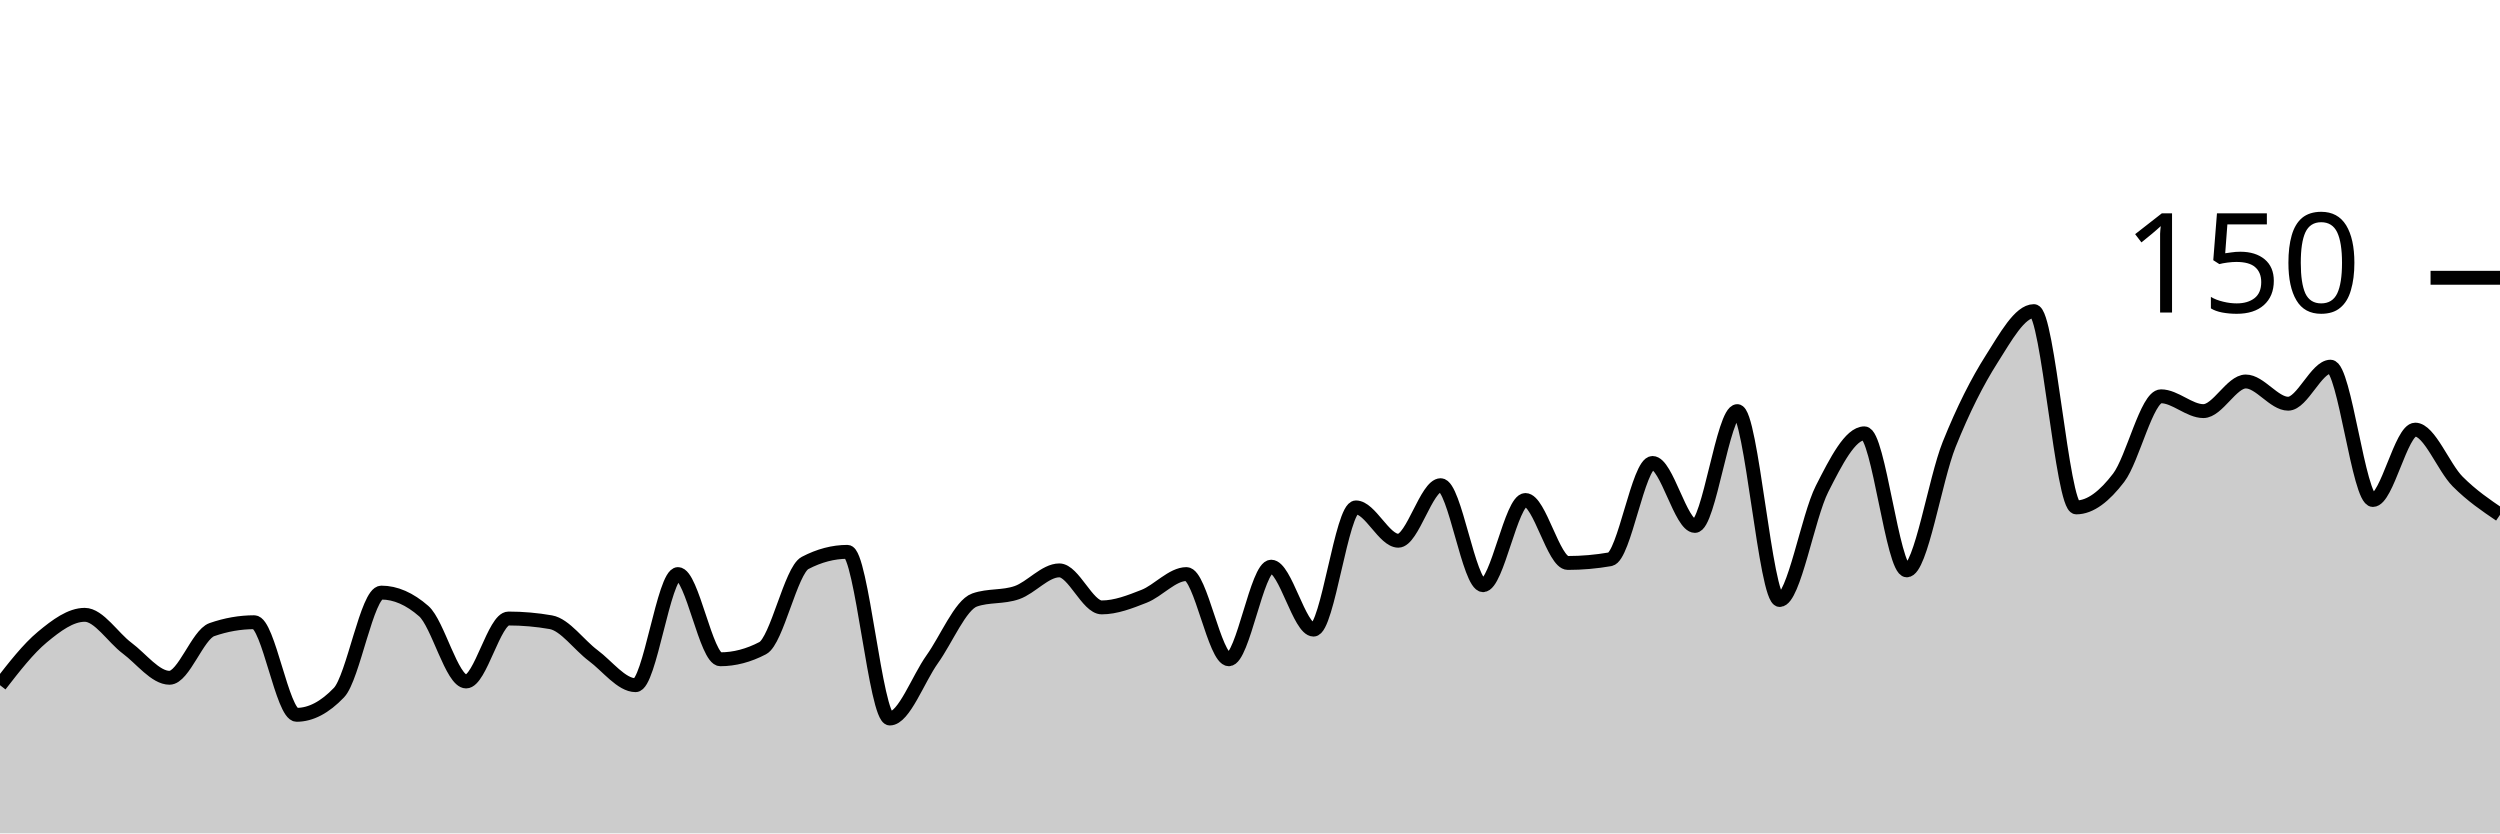
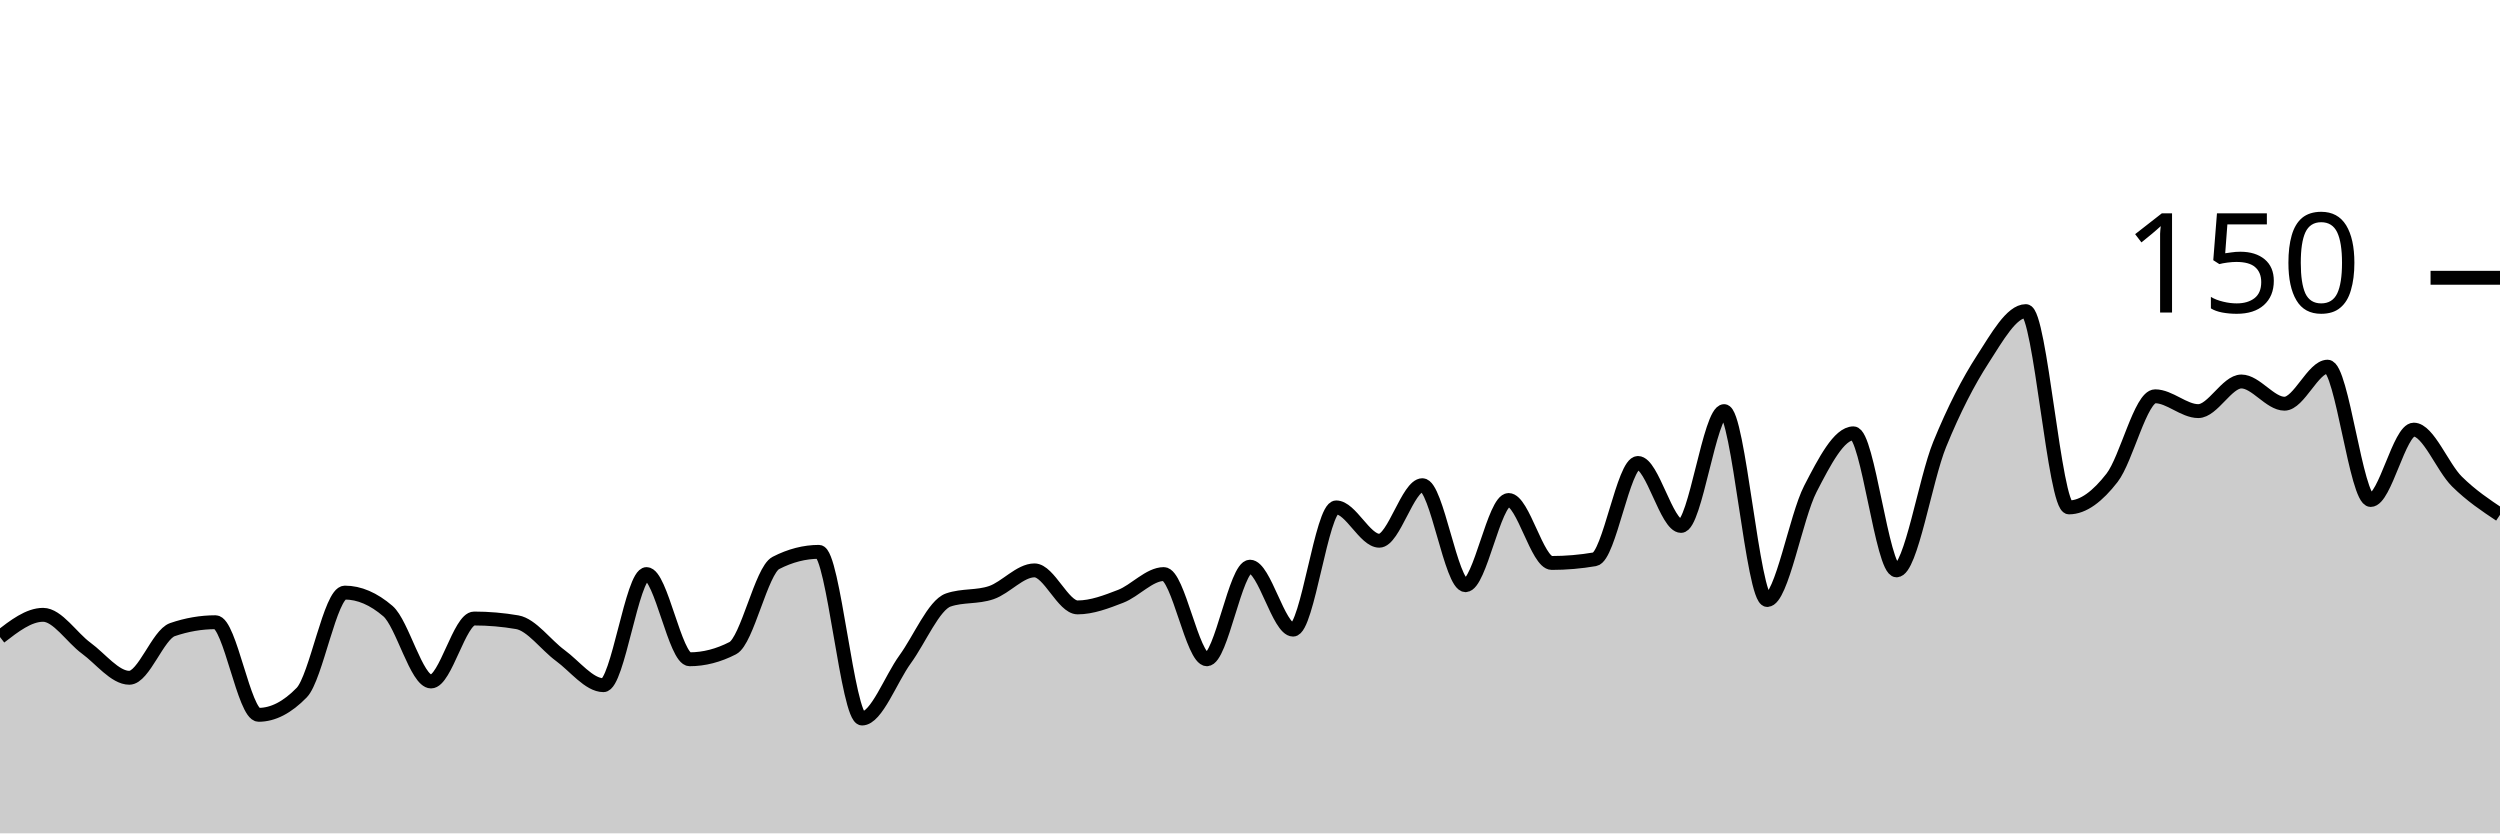
<svg xmlns="http://www.w3.org/2000/svg" viewBox="0 0 180 60">
  <g transform="translate(0,20)">
-     <path class="area" fill="rgba(0, 0, 0, 0.2)" d="M0,29.333C1.017,28.022,2.034,26.711,3.051,25.867C4.068,25.022,5.085,24.267,6.102,24.267C7.119,24.267,8.136,25.911,9.153,26.667C10.169,27.422,11.186,28.8,12.203,28.8C13.22,28.8,14.237,25.689,15.254,25.333C16.271,24.978,17.288,24.8,18.305,24.8C19.322,24.8,20.339,31.467,21.356,31.467C22.373,31.467,23.39,30.933,24.407,29.867C25.424,28.8,26.441,22.667,27.458,22.667C28.475,22.667,29.492,23.111,30.508,24C31.525,24.889,32.542,29.067,33.559,29.067C34.576,29.067,35.593,24.533,36.61,24.533C37.627,24.533,38.644,24.622,39.661,24.8C40.678,24.978,41.695,26.444,42.712,27.2C43.729,27.956,44.746,29.333,45.763,29.333C46.78,29.333,47.797,21.333,48.814,21.333C49.831,21.333,50.847,27.467,51.864,27.467C52.881,27.467,53.898,27.2,54.915,26.667C55.932,26.133,56.949,21.067,57.966,20.533C58.983,20,60,19.733,61.017,19.733C62.034,19.733,63.051,31.733,64.068,31.733C65.085,31.733,66.102,28.889,67.119,27.467C68.136,26.044,69.153,23.556,70.169,23.2C71.186,22.844,72.203,23.022,73.22,22.667C74.237,22.311,75.254,21.067,76.271,21.067C77.288,21.067,78.305,23.733,79.322,23.733C80.339,23.733,81.356,23.333,82.373,22.933C83.39,22.533,84.407,21.333,85.424,21.333C86.441,21.333,87.458,27.467,88.475,27.467C89.492,27.467,90.508,20.8,91.525,20.8C92.542,20.8,93.559,25.333,94.576,25.333C95.593,25.333,96.61,16.533,97.627,16.533C98.644,16.533,99.661,18.933,100.678,18.933C101.695,18.933,102.712,14.933,103.729,14.933C104.746,14.933,105.763,22.133,106.78,22.133C107.797,22.133,108.814,16,109.831,16C110.847,16,111.864,20.533,112.881,20.533C113.898,20.533,114.915,20.444,115.932,20.267C116.949,20.089,117.966,13.333,118.983,13.333C120,13.333,121.017,17.867,122.034,17.867C123.051,17.867,124.068,9.6,125.085,9.6C126.102,9.6,127.119,23.2,128.136,23.2C129.153,23.2,130.169,17.2,131.186,15.2C132.203,13.2,133.22,11.2,134.237,11.2C135.254,11.2,136.271,21.067,137.288,21.067C138.305,21.067,139.322,14.533,140.339,12C141.356,9.467,142.373,7.467,143.39,5.867C144.407,4.267,145.424,2.4,146.441,2.4C147.458,2.4,148.475,16.533,149.492,16.533C150.508,16.533,151.525,15.733,152.542,14.4C153.559,13.067,154.576,8.533,155.593,8.533C156.61,8.533,157.627,9.6,158.644,9.6C159.661,9.6,160.678,7.467,161.695,7.467C162.712,7.467,163.729,9.067,164.746,9.067C165.763,9.067,166.78,6.4,167.797,6.4C168.814,6.4,169.831,16,170.847,16C171.864,16,172.881,10.933,173.898,10.933C174.915,10.933,175.932,13.644,176.949,14.667C177.966,15.689,178.983,16.378,180,17.067L180,40C178.983,40,177.966,40,176.949,40C175.932,40,174.915,40,173.898,40C172.881,40,171.864,40,170.847,40C169.831,40,168.814,40,167.797,40C166.78,40,165.763,40,164.746,40C163.729,40,162.712,40,161.695,40C160.678,40,159.661,40,158.644,40C157.627,40,156.61,40,155.593,40C154.576,40,153.559,40,152.542,40C151.525,40,150.508,40,149.492,40C148.475,40,147.458,40,146.441,40C145.424,40,144.407,40,143.39,40C142.373,40,141.356,40,140.339,40C139.322,40,138.305,40,137.288,40C136.271,40,135.254,40,134.237,40C133.22,40,132.203,40,131.186,40C130.169,40,129.153,40,128.136,40C127.119,40,126.102,40,125.085,40C124.068,40,123.051,40,122.034,40C121.017,40,120,40,118.983,40C117.966,40,116.949,40,115.932,40C114.915,40,113.898,40,112.881,40C111.864,40,110.847,40,109.831,40C108.814,40,107.797,40,106.78,40C105.763,40,104.746,40,103.729,40C102.712,40,101.695,40,100.678,40C99.661,40,98.644,40,97.627,40C96.61,40,95.593,40,94.576,40C93.559,40,92.542,40,91.525,40C90.508,40,89.492,40,88.475,40C87.458,40,86.441,40,85.424,40C84.407,40,83.39,40,82.373,40C81.356,40,80.339,40,79.322,40C78.305,40,77.288,40,76.271,40C75.254,40,74.237,40,73.22,40C72.203,40,71.186,40,70.169,40C69.153,40,68.136,40,67.119,40C66.102,40,65.085,40,64.068,40C63.051,40,62.034,40,61.017,40C60,40,58.983,40,57.966,40C56.949,40,55.932,40,54.915,40C53.898,40,52.881,40,51.864,40C50.847,40,49.831,40,48.814,40C47.797,40,46.78,40,45.763,40C44.746,40,43.729,40,42.712,40C41.695,40,40.678,40,39.661,40C38.644,40,37.627,40,36.61,40C35.593,40,34.576,40,33.559,40C32.542,40,31.525,40,30.508,40C29.492,40,28.475,40,27.458,40C26.441,40,25.424,40,24.407,40C23.39,40,22.373,40,21.356,40C20.339,40,19.322,40,18.305,40C17.288,40,16.271,40,15.254,40C14.237,40,13.22,40,12.203,40C11.186,40,10.169,40,9.153,40C8.136,40,7.119,40,6.102,40C5.085,40,4.068,40,3.051,40C2.034,40,1.017,40,0,40Z" />
-     <path class="line" stroke="black" fill="none" d="M0,29.333C1.017,28.022,2.034,26.711,3.051,25.867C4.068,25.022,5.085,24.267,6.102,24.267C7.119,24.267,8.136,25.911,9.153,26.667C10.169,27.422,11.186,28.8,12.203,28.8C13.22,28.8,14.237,25.689,15.254,25.333C16.271,24.978,17.288,24.8,18.305,24.8C19.322,24.8,20.339,31.467,21.356,31.467C22.373,31.467,23.39,30.933,24.407,29.867C25.424,28.8,26.441,22.667,27.458,22.667C28.475,22.667,29.492,23.111,30.508,24C31.525,24.889,32.542,29.067,33.559,29.067C34.576,29.067,35.593,24.533,36.61,24.533C37.627,24.533,38.644,24.622,39.661,24.8C40.678,24.978,41.695,26.444,42.712,27.2C43.729,27.956,44.746,29.333,45.763,29.333C46.78,29.333,47.797,21.333,48.814,21.333C49.831,21.333,50.847,27.467,51.864,27.467C52.881,27.467,53.898,27.2,54.915,26.667C55.932,26.133,56.949,21.067,57.966,20.533C58.983,20,60,19.733,61.017,19.733C62.034,19.733,63.051,31.733,64.068,31.733C65.085,31.733,66.102,28.889,67.119,27.467C68.136,26.044,69.153,23.556,70.169,23.2C71.186,22.844,72.203,23.022,73.22,22.667C74.237,22.311,75.254,21.067,76.271,21.067C77.288,21.067,78.305,23.733,79.322,23.733C80.339,23.733,81.356,23.333,82.373,22.933C83.39,22.533,84.407,21.333,85.424,21.333C86.441,21.333,87.458,27.467,88.475,27.467C89.492,27.467,90.508,20.8,91.525,20.8C92.542,20.8,93.559,25.333,94.576,25.333C95.593,25.333,96.61,16.533,97.627,16.533C98.644,16.533,99.661,18.933,100.678,18.933C101.695,18.933,102.712,14.933,103.729,14.933C104.746,14.933,105.763,22.133,106.78,22.133C107.797,22.133,108.814,16,109.831,16C110.847,16,111.864,20.533,112.881,20.533C113.898,20.533,114.915,20.444,115.932,20.267C116.949,20.089,117.966,13.333,118.983,13.333C120,13.333,121.017,17.867,122.034,17.867C123.051,17.867,124.068,9.6,125.085,9.6C126.102,9.6,127.119,23.2,128.136,23.2C129.153,23.2,130.169,17.2,131.186,15.2C132.203,13.2,133.22,11.2,134.237,11.2C135.254,11.2,136.271,21.067,137.288,21.067C138.305,21.067,139.322,14.533,140.339,12C141.356,9.467,142.373,7.467,143.39,5.867C144.407,4.267,145.424,2.4,146.441,2.4C147.458,2.4,148.475,16.533,149.492,16.533C150.508,16.533,151.525,15.733,152.542,14.4C153.559,13.067,154.576,8.533,155.593,8.533C156.61,8.533,157.627,9.6,158.644,9.6C159.661,9.6,160.678,7.467,161.695,7.467C162.712,7.467,163.729,9.067,164.746,9.067C165.763,9.067,166.78,6.4,167.797,6.4C168.814,6.4,169.831,16,170.847,16C171.864,16,172.881,10.933,173.898,10.933C174.915,10.933,175.932,13.644,176.949,14.667C177.966,15.689,178.983,16.378,180,17.067" />
+     <path class="area" fill="rgba(0, 0, 0, 0.2)" d="M0,25.867C1.034,25.067,2.069,24.267,3.103,24.267C4.138,24.267,5.172,25.911,6.207,26.667C7.241,27.422,8.276,28.8,9.31,28.8C10.345,28.8,11.379,25.689,12.414,25.333C13.448,24.978,14.483,24.8,15.517,24.8C16.552,24.8,17.586,31.467,18.621,31.467C19.655,31.467,20.69,30.933,21.724,29.867C22.759,28.8,23.793,22.667,24.828,22.667C25.862,22.667,26.897,23.111,27.931,24C28.966,24.889,30,29.067,31.034,29.067C32.069,29.067,33.103,24.533,34.138,24.533C35.172,24.533,36.207,24.622,37.241,24.8C38.276,24.978,39.31,26.444,40.345,27.2C41.379,27.956,42.414,29.333,43.448,29.333C44.483,29.333,45.517,21.333,46.552,21.333C47.586,21.333,48.621,27.467,49.655,27.467C50.69,27.467,51.724,27.2,52.759,26.667C53.793,26.133,54.828,21.067,55.862,20.533C56.897,20,57.931,19.733,58.966,19.733C60,19.733,61.034,31.733,62.069,31.733C63.103,31.733,64.138,28.889,65.172,27.467C66.207,26.044,67.241,23.556,68.276,23.2C69.31,22.844,70.345,23.022,71.379,22.667C72.414,22.311,73.448,21.067,74.483,21.067C75.517,21.067,76.552,23.733,77.586,23.733C78.621,23.733,79.655,23.333,80.69,22.933C81.724,22.533,82.759,21.333,83.793,21.333C84.828,21.333,85.862,27.467,86.897,27.467C87.931,27.467,88.966,20.8,90,20.8C91.034,20.8,92.069,25.333,93.103,25.333C94.138,25.333,95.172,16.533,96.207,16.533C97.241,16.533,98.276,18.933,99.31,18.933C100.345,18.933,101.379,14.933,102.414,14.933C103.448,14.933,104.483,22.133,105.517,22.133C106.552,22.133,107.586,16,108.621,16C109.655,16,110.69,20.533,111.724,20.533C112.759,20.533,113.793,20.444,114.828,20.267C115.862,20.089,116.897,13.333,117.931,13.333C118.966,13.333,120,17.867,121.034,17.867C122.069,17.867,123.103,9.6,124.138,9.6C125.172,9.6,126.207,23.2,127.241,23.2C128.276,23.2,129.31,17.2,130.345,15.2C131.379,13.2,132.414,11.2,133.448,11.2C134.483,11.2,135.517,21.067,136.552,21.067C137.586,21.067,138.621,14.533,139.655,12C140.69,9.467,141.724,7.467,142.759,5.867C143.793,4.267,144.828,2.4,145.862,2.4C146.897,2.4,147.931,16.533,148.966,16.533C150,16.533,151.034,15.733,152.069,14.4C153.103,13.067,154.138,8.533,155.172,8.533C156.207,8.533,157.241,9.6,158.276,9.6C159.31,9.6,160.345,7.467,161.379,7.467C162.414,7.467,163.448,9.067,164.483,9.067C165.517,9.067,166.552,6.4,167.586,6.4C168.621,6.4,169.655,16,170.69,16C171.724,16,172.759,10.933,173.793,10.933C174.828,10.933,175.862,13.644,176.897,14.667C177.931,15.689,178.966,16.378,180,17.067L180,40C178.966,40,177.931,40,176.897,40C175.862,40,174.828,40,173.793,40C172.759,40,171.724,40,170.69,40C169.655,40,168.621,40,167.586,40C166.552,40,165.517,40,164.483,40C163.448,40,162.414,40,161.379,40C160.345,40,159.31,40,158.276,40C157.241,40,156.207,40,155.172,40C154.138,40,153.103,40,152.069,40C151.034,40,150,40,148.966,40C147.931,40,146.897,40,145.862,40C144.828,40,143.793,40,142.759,40C141.724,40,140.69,40,139.655,40C138.621,40,137.586,40,136.552,40C135.517,40,134.483,40,133.448,40C132.414,40,131.379,40,130.345,40C129.31,40,128.276,40,127.241,40C126.207,40,125.172,40,124.138,40C123.103,40,122.069,40,121.034,40C120,40,118.966,40,117.931,40C116.897,40,115.862,40,114.828,40C113.793,40,112.759,40,111.724,40C110.69,40,109.655,40,108.621,40C107.586,40,106.552,40,105.517,40C104.483,40,103.448,40,102.414,40C101.379,40,100.345,40,99.31,40C98.276,40,97.241,40,96.207,40C95.172,40,94.138,40,93.103,40C92.069,40,91.034,40,90,40C88.966,40,87.931,40,86.897,40C85.862,40,84.828,40,83.793,40C82.759,40,81.724,40,80.69,40C79.655,40,78.621,40,77.586,40C76.552,40,75.517,40,74.483,40C73.448,40,72.414,40,71.379,40C70.345,40,69.31,40,68.276,40C67.241,40,66.207,40,65.172,40C64.138,40,63.103,40,62.069,40C61.034,40,60,40,58.966,40C57.931,40,56.897,40,55.862,40C54.828,40,53.793,40,52.759,40C51.724,40,50.69,40,49.655,40C48.621,40,47.586,40,46.552,40C45.517,40,44.483,40,43.448,40C42.414,40,41.379,40,40.345,40C39.31,40,38.276,40,37.241,40C36.207,40,35.172,40,34.138,40C33.103,40,32.069,40,31.034,40C30,40,28.966,40,27.931,40C26.897,40,25.862,40,24.828,40C23.793,40,22.759,40,21.724,40C20.69,40,19.655,40,18.621,40C17.586,40,16.552,40,15.517,40C14.483,40,13.448,40,12.414,40C11.379,40,10.345,40,9.31,40C8.276,40,7.241,40,6.207,40C5.172,40,4.138,40,3.103,40C2.069,40,1.034,40,0,40Z" />
+     <path class="line" stroke="black" fill="none" d="M0,25.867C1.034,25.067,2.069,24.267,3.103,24.267C4.138,24.267,5.172,25.911,6.207,26.667C7.241,27.422,8.276,28.8,9.31,28.8C10.345,28.8,11.379,25.689,12.414,25.333C13.448,24.978,14.483,24.8,15.517,24.8C16.552,24.8,17.586,31.467,18.621,31.467C19.655,31.467,20.69,30.933,21.724,29.867C22.759,28.8,23.793,22.667,24.828,22.667C25.862,22.667,26.897,23.111,27.931,24C28.966,24.889,30,29.067,31.034,29.067C32.069,29.067,33.103,24.533,34.138,24.533C35.172,24.533,36.207,24.622,37.241,24.8C38.276,24.978,39.31,26.444,40.345,27.2C41.379,27.956,42.414,29.333,43.448,29.333C44.483,29.333,45.517,21.333,46.552,21.333C47.586,21.333,48.621,27.467,49.655,27.467C50.69,27.467,51.724,27.2,52.759,26.667C53.793,26.133,54.828,21.067,55.862,20.533C56.897,20,57.931,19.733,58.966,19.733C60,19.733,61.034,31.733,62.069,31.733C63.103,31.733,64.138,28.889,65.172,27.467C66.207,26.044,67.241,23.556,68.276,23.2C69.31,22.844,70.345,23.022,71.379,22.667C72.414,22.311,73.448,21.067,74.483,21.067C75.517,21.067,76.552,23.733,77.586,23.733C78.621,23.733,79.655,23.333,80.69,22.933C81.724,22.533,82.759,21.333,83.793,21.333C84.828,21.333,85.862,27.467,86.897,27.467C87.931,27.467,88.966,20.8,90,20.8C91.034,20.8,92.069,25.333,93.103,25.333C94.138,25.333,95.172,16.533,96.207,16.533C97.241,16.533,98.276,18.933,99.31,18.933C100.345,18.933,101.379,14.933,102.414,14.933C103.448,14.933,104.483,22.133,105.517,22.133C106.552,22.133,107.586,16,108.621,16C109.655,16,110.69,20.533,111.724,20.533C112.759,20.533,113.793,20.444,114.828,20.267C115.862,20.089,116.897,13.333,117.931,13.333C118.966,13.333,120,17.867,121.034,17.867C122.069,17.867,123.103,9.6,124.138,9.6C125.172,9.6,126.207,23.2,127.241,23.2C128.276,23.2,129.31,17.2,130.345,15.2C131.379,13.2,132.414,11.2,133.448,11.2C134.483,11.2,135.517,21.067,136.552,21.067C137.586,21.067,138.621,14.533,139.655,12C140.69,9.467,141.724,7.467,142.759,5.867C143.793,4.267,144.828,2.4,145.862,2.4C146.897,2.4,147.931,16.533,148.966,16.533C150,16.533,151.034,15.733,152.069,14.4C153.103,13.067,154.138,8.533,155.172,8.533C156.207,8.533,157.241,9.6,158.276,9.6C159.31,9.6,160.345,7.467,161.379,7.467C162.414,7.467,163.448,9.067,164.483,9.067C165.517,9.067,166.552,6.4,167.586,6.4C168.621,6.4,169.655,16,170.69,16C171.724,16,172.759,10.933,173.793,10.933C174.828,10.933,175.862,13.644,176.897,14.667C177.931,15.689,178.966,16.378,180,17.067" />
    <path class="axis-ceiling" stroke-width="1" stroke="black" fill="none" d="M175,0L180,0" />
    <text class="axis-ceiling-label" font-family="sans-serif" text-anchor="end" font-size="10px" x="170" y="2.5">150</text>
  </g>
</svg>
